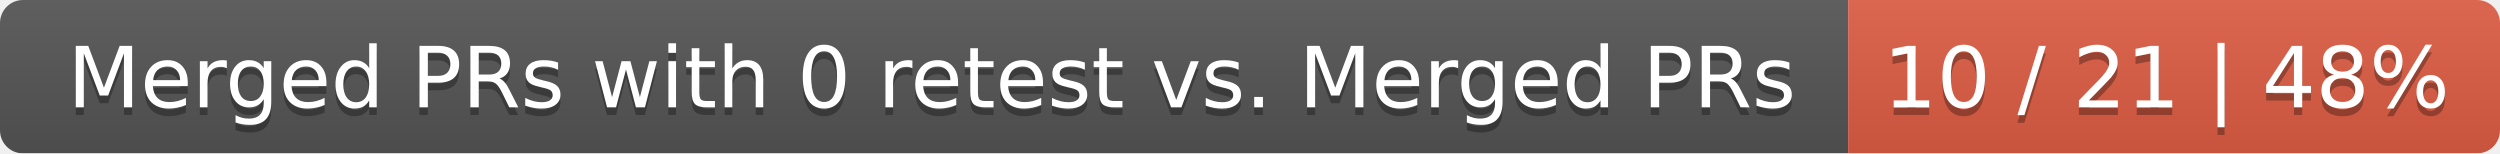
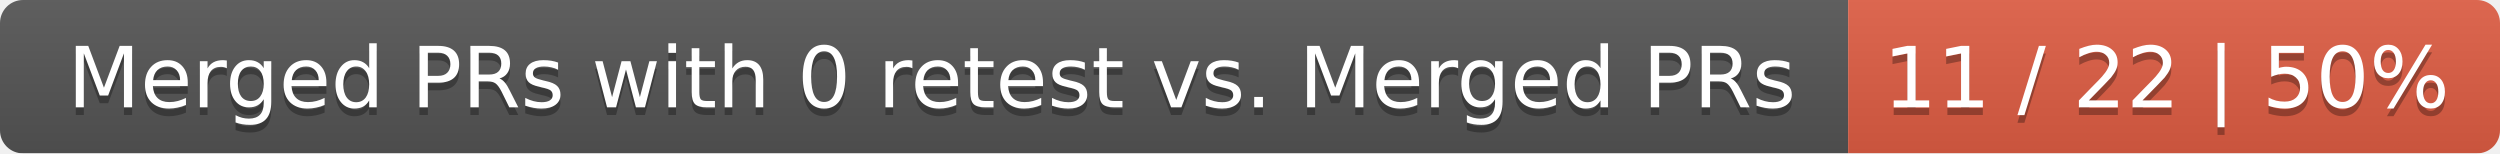
<svg xmlns="http://www.w3.org/2000/svg" width="326" height="20">
  <linearGradient id="smooth" x2="0" y2="100%">
    <stop offset="0" stop-color="#bbb" stop-opacity=".1" />
    <stop offset="1" stop-opacity=".1" />
  </linearGradient>
  <mask id="round">
    <rect width="326" height="20" rx="3" fill="#fff" />
  </mask>
  <g mask="url(#round)">
    <rect width="241" height="20" fill="#555" />
    <rect x="241" width="85" height="20" fill="#e05d44" />
    <rect width="326" height="20" fill="url(#smooth)" />
  </g>
  <g fill="#fff" text-anchor="middle" font-family="DejaVu Sans,Verdana,Geneva,sans-serif" font-size="11">
    <text x="121.5" y="15" fill="#010101" fill-opacity=".3">Merged PRs with 0 retest vs. Merged PRs</text>
    <text x="121.5" y="14">Merged PRs with 0 retest vs. Merged PRs</text>
-     <text x="282.5" y="15" fill="#010101" fill-opacity=".3">10 / 21 | 48%</text>
-     <text x="282.5" y="14">10 / 21 | 48%</text>
+     <text x="282.5" y="15" fill="#010101" fill-opacity=".3">11 / 22 | 50%</text>
+     <text x="282.5" y="14">11 / 22 | 50%</text>
  </g>
</svg>
